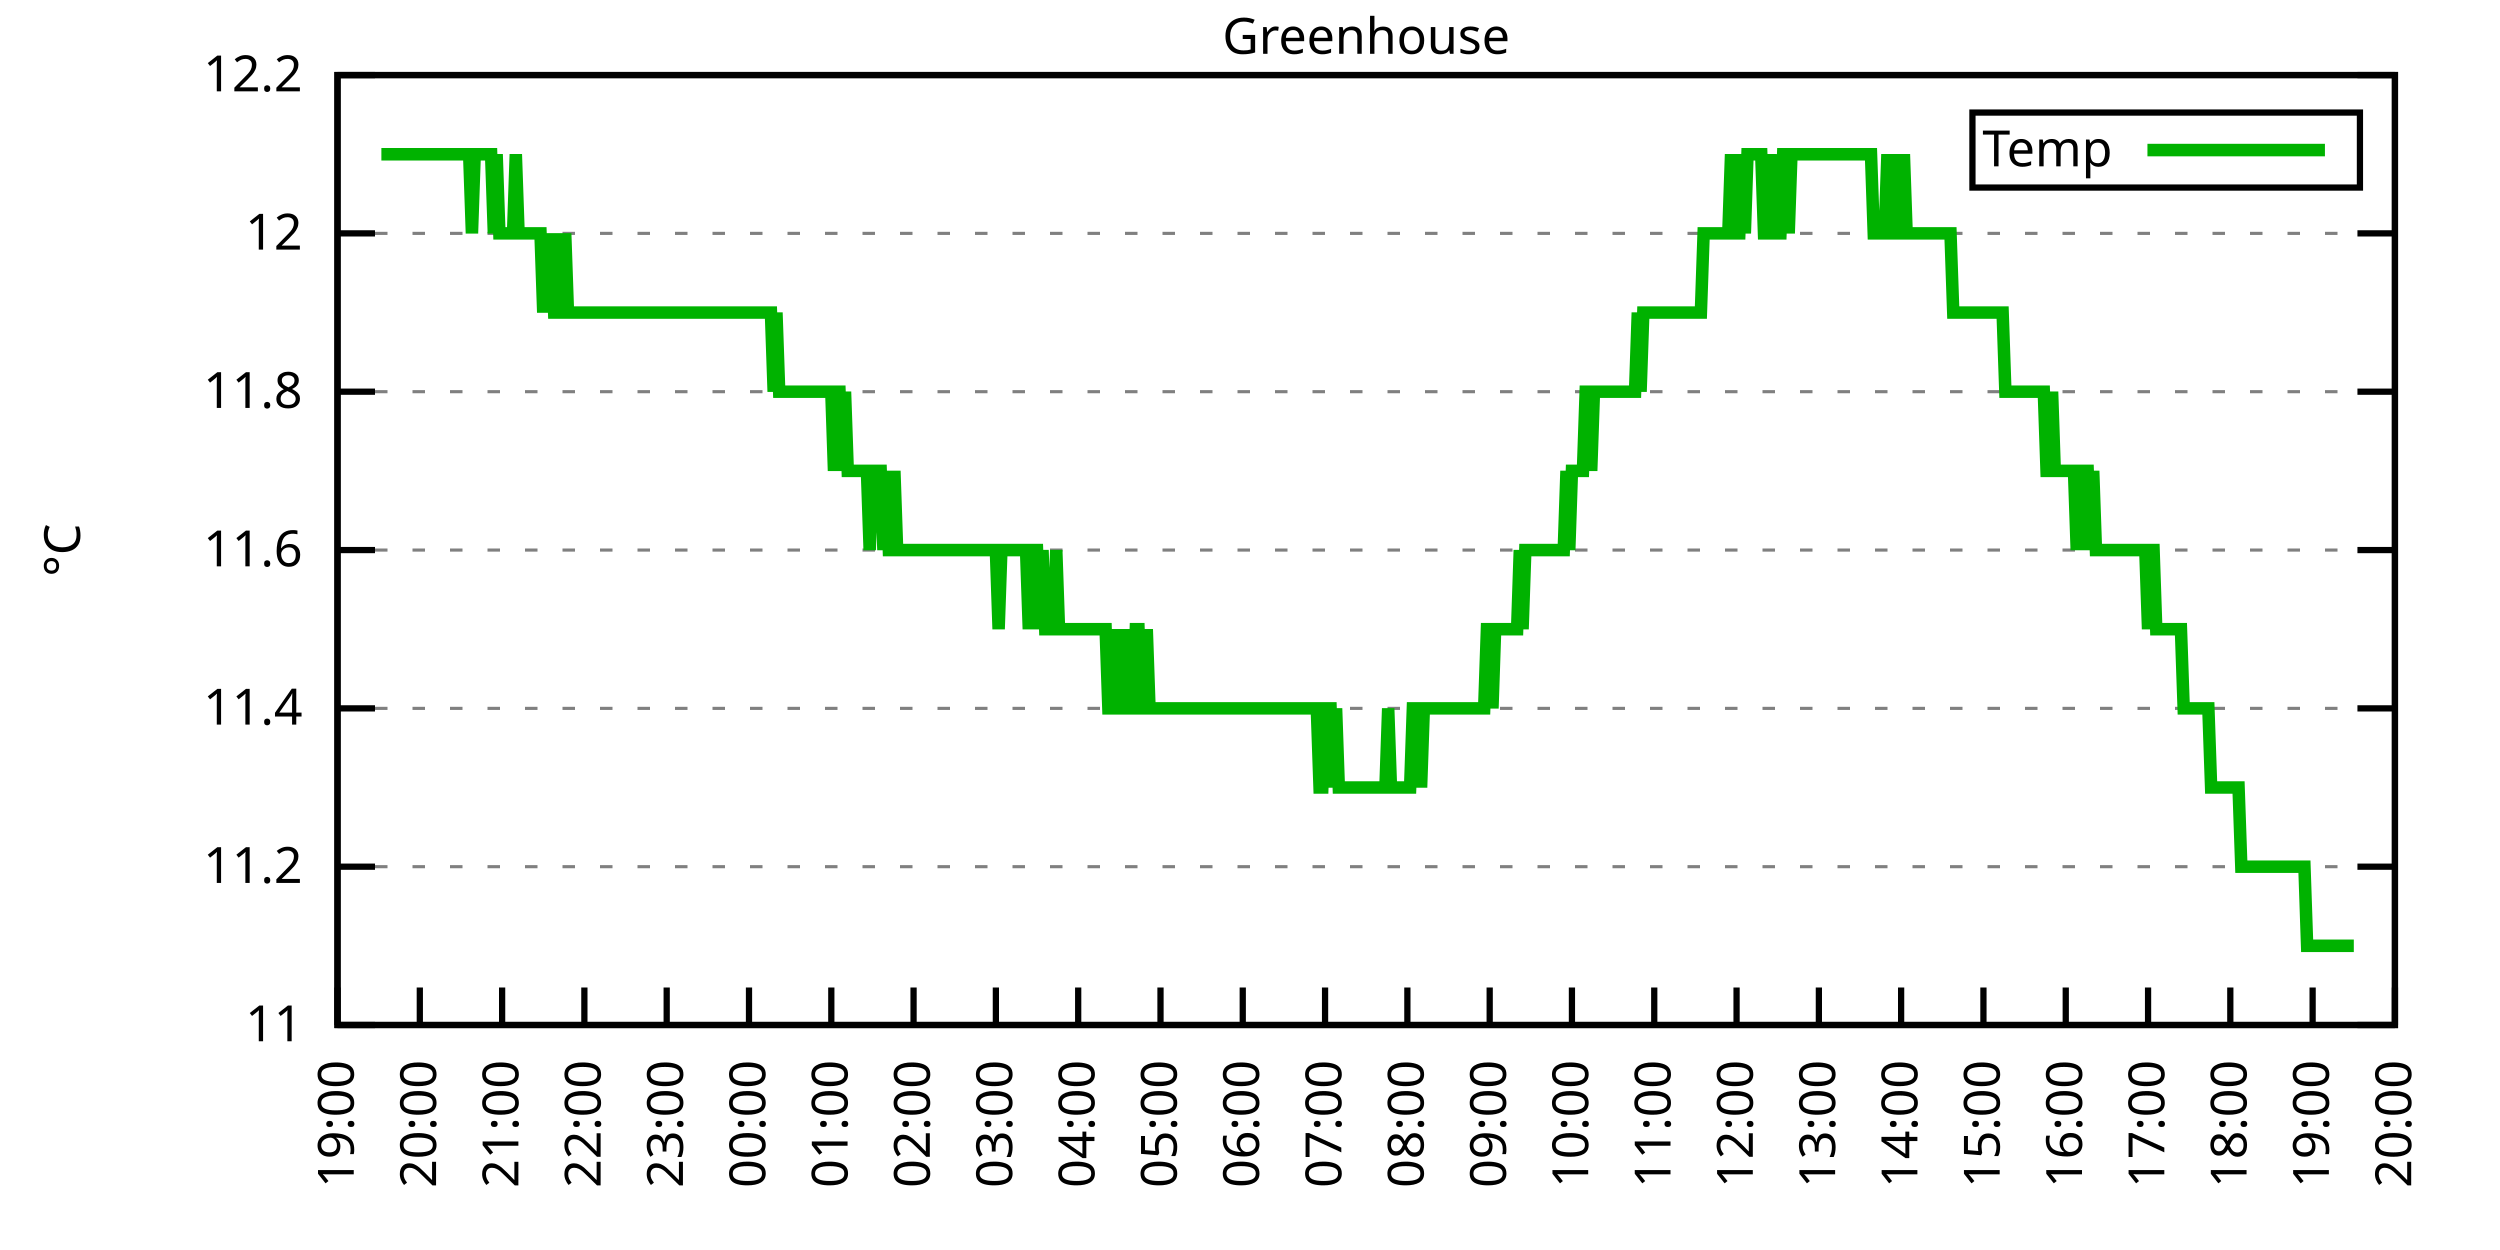
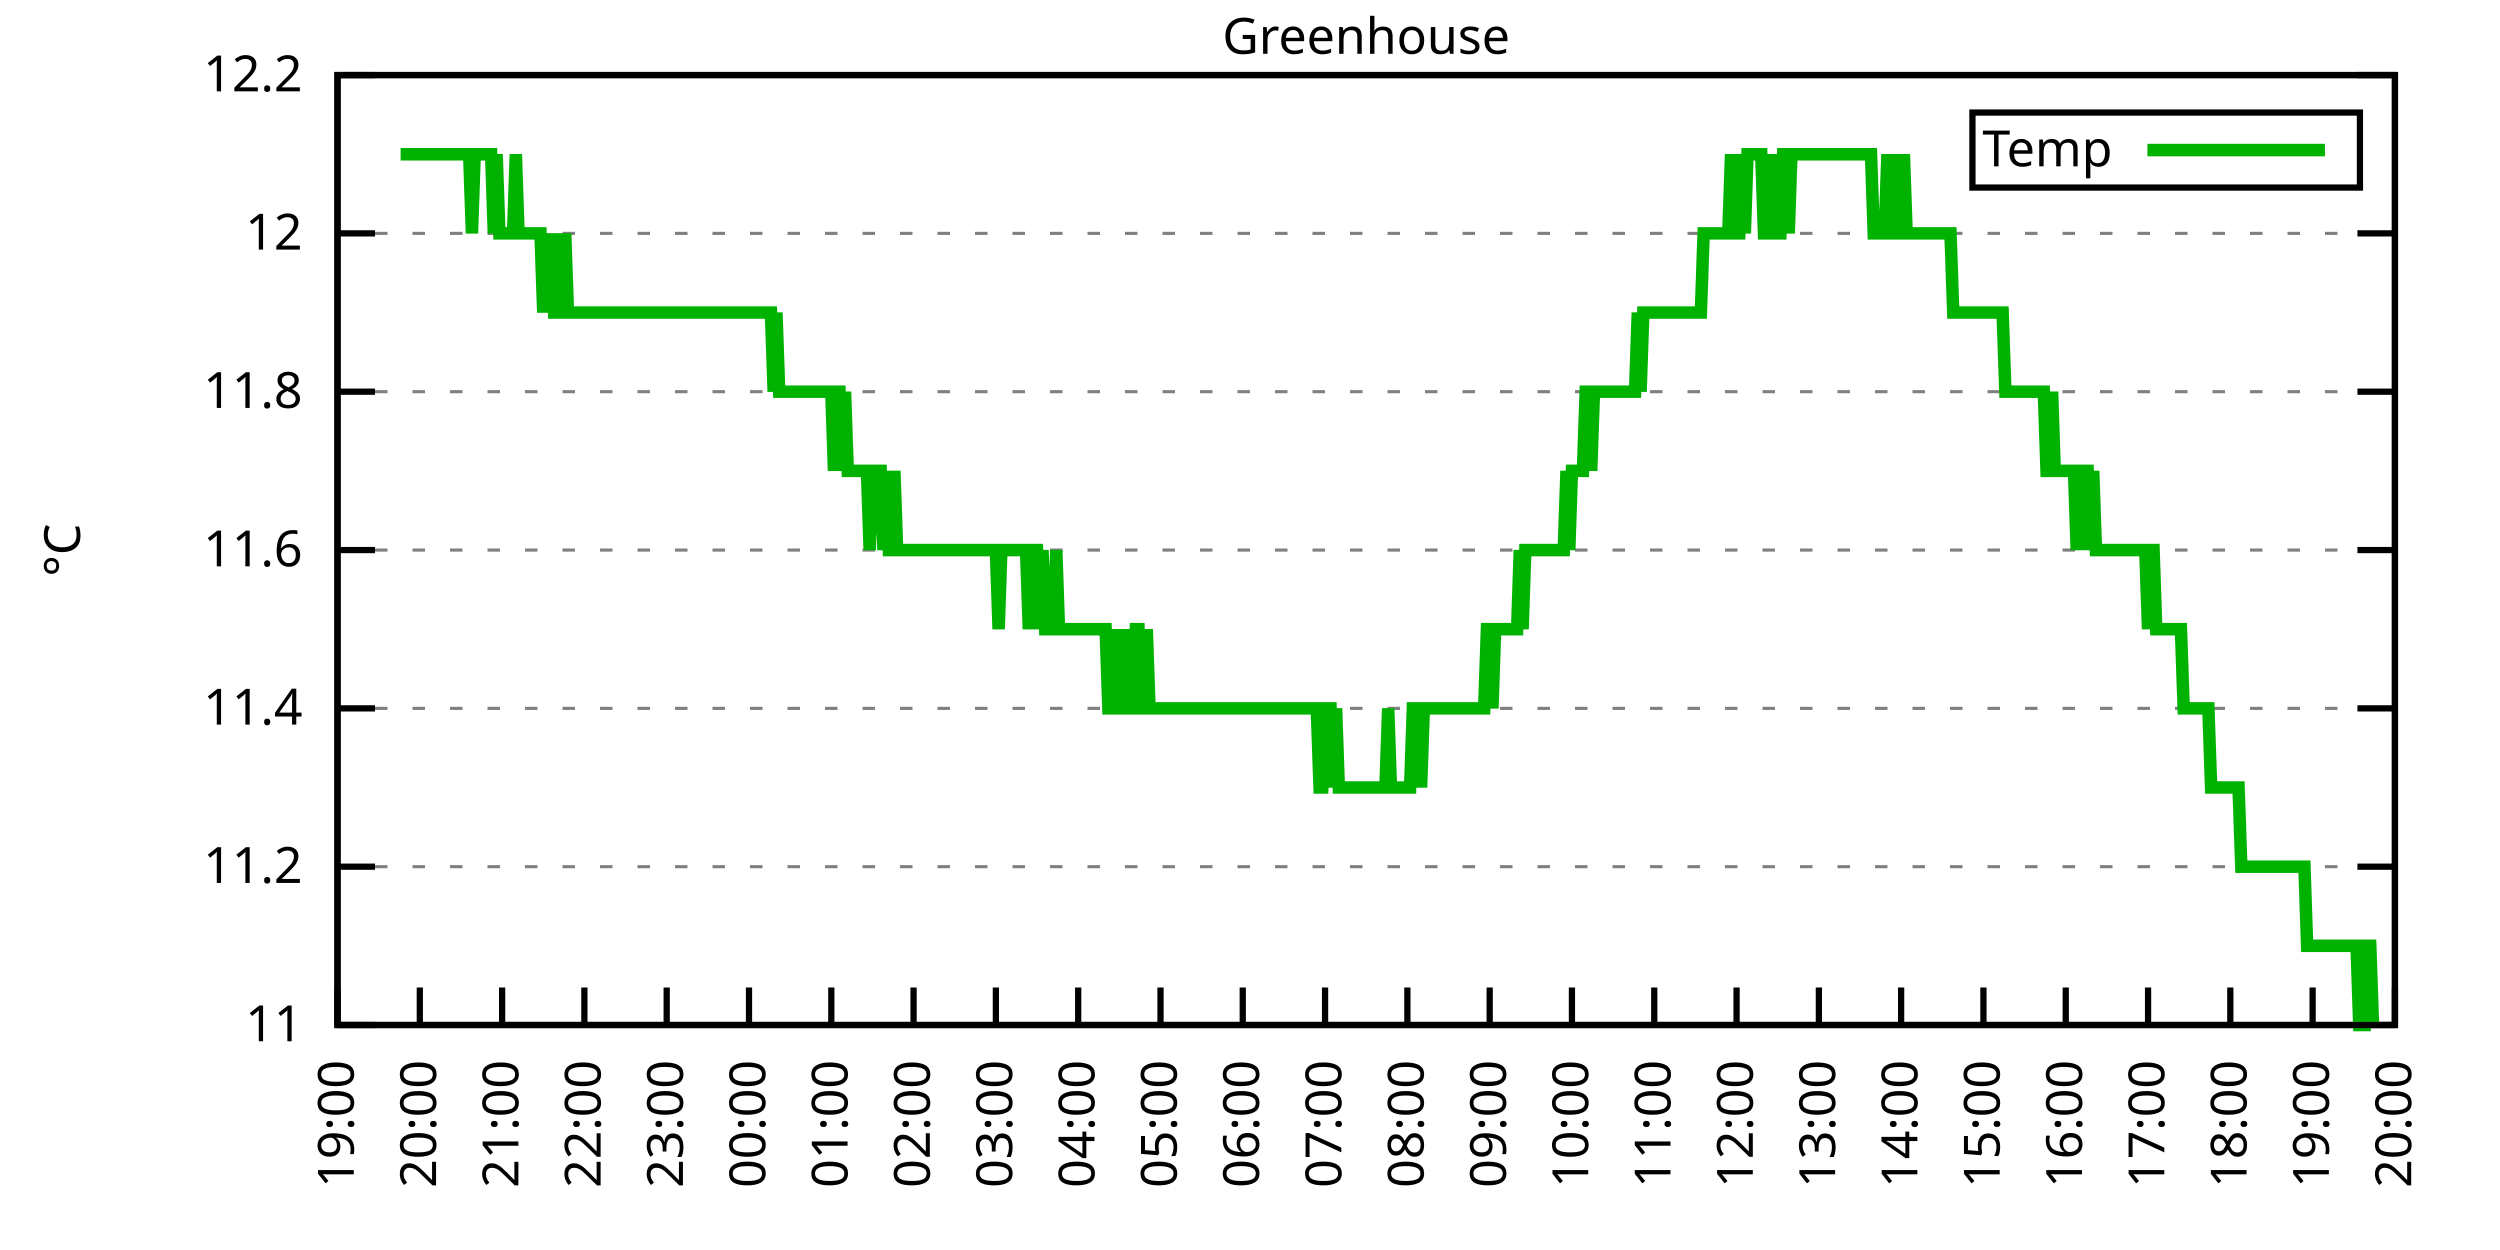
<svg xmlns="http://www.w3.org/2000/svg" xmlns:xlink="http://www.w3.org/1999/xlink" width="400" height="200" viewBox="0 0 400 200">
  <g id="gnuplot_canvas">
    <rect x="0" y="0" width="400" height="200" fill="none" />
    <defs>
      <circle id="gpDot" r="0.5" stroke-width="0.5" stroke="currentColor" />
      <path id="gpPt0" stroke-width="0.333" stroke="currentColor" d="M-1,0 h2 M0,-1 v2" />
      <path id="gpPt1" stroke-width="0.333" stroke="currentColor" d="M-1,-1 L1,1 M1,-1 L-1,1" />
      <path id="gpPt2" stroke-width="0.333" stroke="currentColor" d="M-1,0 L1,0 M0,-1 L0,1 M-1,-1 L1,1 M-1,1 L1,-1" />
      <rect id="gpPt3" stroke-width="0.333" stroke="currentColor" x="-1" y="-1" width="2" height="2" />
      <rect id="gpPt4" stroke-width="0.333" stroke="currentColor" fill="currentColor" x="-1" y="-1" width="2" height="2" />
      <circle id="gpPt5" stroke-width="0.333" stroke="currentColor" cx="0" cy="0" r="1" />
      <use xlink:href="#gpPt5" id="gpPt6" fill="currentColor" stroke="none" />
      <path id="gpPt7" stroke-width="0.333" stroke="currentColor" d="M0,-1.33 L-1.33,0.67 L1.33,0.67 z" />
      <use xlink:href="#gpPt7" id="gpPt8" fill="currentColor" stroke="none" />
      <use xlink:href="#gpPt7" id="gpPt9" stroke="currentColor" transform="rotate(180)" />
      <use xlink:href="#gpPt9" id="gpPt10" fill="currentColor" stroke="none" />
      <use xlink:href="#gpPt3" id="gpPt11" stroke="currentColor" transform="rotate(45)" />
      <use xlink:href="#gpPt11" id="gpPt12" fill="currentColor" stroke="none" />
      <path id="gpPt13" stroke-width="0.333" stroke="currentColor" d="M0,1.330 L1.265,0.411 L0.782,-1.067 L-0.782,-1.076 L-1.265,0.411 z" />
      <use xlink:href="#gpPt13" id="gpPt14" fill="currentColor" stroke="none" />
      <filter id="textbox" filterUnits="objectBoundingBox" x="0" y="0" height="1" width="1">
        <feFlood flood-color="white" flood-opacity="1" result="bgnd" />
        <feComposite in="SourceGraphic" in2="bgnd" operator="atop" />
      </filter>
      <filter id="greybox" filterUnits="objectBoundingBox" x="0" y="0" height="1" width="1">
        <feFlood flood-color="lightgrey" flood-opacity="1" result="grey" />
        <feComposite in="SourceGraphic" in2="grey" operator="atop" />
      </filter>
    </defs>
    <g fill="none" color="white" stroke="currentColor" stroke-width="1.00" stroke-linecap="butt" stroke-linejoin="miter">
</g>
    <g fill="none" color="black" stroke="currentColor" stroke-width="1.00" stroke-linecap="butt" stroke-linejoin="miter">
      <g stroke="none" shape-rendering="crispEdges">
        <polygon fill="rgb(255, 255, 255)" points="54.00,164.00 383.18,164.00 383.18,12.02 54.00,12.02 " />
      </g>
    </g>
    <g fill="none" color="black" stroke="currentColor" stroke-width="1.00" stroke-linecap="butt" stroke-linejoin="miter">
</g>
    <g fill="none" color="black" stroke="black" stroke-width="0.50" stroke-linecap="butt" stroke-linejoin="miter">
</g>
    <g fill="none" color="gray" stroke="currentColor" stroke-width="0.50" stroke-linecap="butt" stroke-linejoin="miter">
      <path stroke="gray" stroke-dasharray="2,4" class="gridline" d="M54.00,164.00 L383.19,164.00  " />
    </g>
    <g fill="none" color="gray" stroke="gray" stroke-width="1.00" stroke-linecap="butt" stroke-linejoin="miter">
</g>
    <g fill="none" color="black" stroke="currentColor" stroke-width="1.00" stroke-linecap="butt" stroke-linejoin="miter">
      <path stroke="black" d="M54.00,164.00 L60.00,164.00 M383.19,164.00 L377.19,164.00  " />
      <g transform="translate(48.40,166.60)" stroke="none" fill="black" font-family="Sans" font-size="8.00" text-anchor="end">
        <text>
          <tspan font-family="Sans"> 11</tspan>
        </text>
      </g>
    </g>
    <g fill="none" color="black" stroke="currentColor" stroke-width="1.00" stroke-linecap="butt" stroke-linejoin="miter">
</g>
    <g fill="none" color="black" stroke="black" stroke-width="0.50" stroke-linecap="butt" stroke-linejoin="miter">
</g>
    <g fill="none" color="gray" stroke="currentColor" stroke-width="0.50" stroke-linecap="butt" stroke-linejoin="miter">
      <path stroke="gray" stroke-dasharray="2,4" class="gridline" d="M54.00,138.67 L383.19,138.67  " />
    </g>
    <g fill="none" color="gray" stroke="gray" stroke-width="1.00" stroke-linecap="butt" stroke-linejoin="miter">
</g>
    <g fill="none" color="black" stroke="currentColor" stroke-width="1.00" stroke-linecap="butt" stroke-linejoin="miter">
      <path stroke="black" d="M54.00,138.67 L60.00,138.67 M383.19,138.67 L377.19,138.67  " />
      <g transform="translate(48.40,141.27)" stroke="none" fill="black" font-family="Sans" font-size="8.00" text-anchor="end">
        <text>
          <tspan font-family="Sans"> 11.2</tspan>
        </text>
      </g>
    </g>
    <g fill="none" color="black" stroke="currentColor" stroke-width="1.00" stroke-linecap="butt" stroke-linejoin="miter">
</g>
    <g fill="none" color="black" stroke="black" stroke-width="0.50" stroke-linecap="butt" stroke-linejoin="miter">
</g>
    <g fill="none" color="gray" stroke="currentColor" stroke-width="0.50" stroke-linecap="butt" stroke-linejoin="miter">
      <path stroke="gray" stroke-dasharray="2,4" class="gridline" d="M54.00,113.34 L383.19,113.34  " />
    </g>
    <g fill="none" color="gray" stroke="gray" stroke-width="1.00" stroke-linecap="butt" stroke-linejoin="miter">
</g>
    <g fill="none" color="black" stroke="currentColor" stroke-width="1.00" stroke-linecap="butt" stroke-linejoin="miter">
      <path stroke="black" d="M54.00,113.34 L60.00,113.34 M383.19,113.34 L377.19,113.34  " />
      <g transform="translate(48.40,115.94)" stroke="none" fill="black" font-family="Sans" font-size="8.00" text-anchor="end">
        <text>
          <tspan font-family="Sans"> 11.4</tspan>
        </text>
      </g>
    </g>
    <g fill="none" color="black" stroke="currentColor" stroke-width="1.00" stroke-linecap="butt" stroke-linejoin="miter">
</g>
    <g fill="none" color="black" stroke="black" stroke-width="0.50" stroke-linecap="butt" stroke-linejoin="miter">
</g>
    <g fill="none" color="gray" stroke="currentColor" stroke-width="0.50" stroke-linecap="butt" stroke-linejoin="miter">
      <path stroke="gray" stroke-dasharray="2,4" class="gridline" d="M54.00,88.01 L383.19,88.01  " />
    </g>
    <g fill="none" color="gray" stroke="gray" stroke-width="1.00" stroke-linecap="butt" stroke-linejoin="miter">
</g>
    <g fill="none" color="black" stroke="currentColor" stroke-width="1.00" stroke-linecap="butt" stroke-linejoin="miter">
      <path stroke="black" d="M54.00,88.01 L60.00,88.01 M383.19,88.01 L377.19,88.01  " />
      <g transform="translate(48.40,90.61)" stroke="none" fill="black" font-family="Sans" font-size="8.00" text-anchor="end">
        <text>
          <tspan font-family="Sans"> 11.6</tspan>
        </text>
      </g>
    </g>
    <g fill="none" color="black" stroke="currentColor" stroke-width="1.00" stroke-linecap="butt" stroke-linejoin="miter">
</g>
    <g fill="none" color="black" stroke="black" stroke-width="0.50" stroke-linecap="butt" stroke-linejoin="miter">
</g>
    <g fill="none" color="gray" stroke="currentColor" stroke-width="0.50" stroke-linecap="butt" stroke-linejoin="miter">
      <path stroke="gray" stroke-dasharray="2,4" class="gridline" d="M54.00,62.67 L383.19,62.67  " />
    </g>
    <g fill="none" color="gray" stroke="gray" stroke-width="1.00" stroke-linecap="butt" stroke-linejoin="miter">
</g>
    <g fill="none" color="black" stroke="currentColor" stroke-width="1.00" stroke-linecap="butt" stroke-linejoin="miter">
      <path stroke="black" d="M54.00,62.67 L60.00,62.67 M383.19,62.67 L377.19,62.67  " />
      <g transform="translate(48.40,65.27)" stroke="none" fill="black" font-family="Sans" font-size="8.00" text-anchor="end">
        <text>
          <tspan font-family="Sans"> 11.8</tspan>
        </text>
      </g>
    </g>
    <g fill="none" color="black" stroke="currentColor" stroke-width="1.00" stroke-linecap="butt" stroke-linejoin="miter">
</g>
    <g fill="none" color="black" stroke="black" stroke-width="0.50" stroke-linecap="butt" stroke-linejoin="miter">
</g>
    <g fill="none" color="gray" stroke="currentColor" stroke-width="0.50" stroke-linecap="butt" stroke-linejoin="miter">
      <path stroke="gray" stroke-dasharray="2,4" class="gridline" d="M54.00,37.34 L383.19,37.34  " />
    </g>
    <g fill="none" color="gray" stroke="gray" stroke-width="1.00" stroke-linecap="butt" stroke-linejoin="miter">
</g>
    <g fill="none" color="black" stroke="currentColor" stroke-width="1.00" stroke-linecap="butt" stroke-linejoin="miter">
      <path stroke="black" d="M54.00,37.34 L60.00,37.34 M383.19,37.34 L377.19,37.34  " />
      <g transform="translate(48.40,39.94)" stroke="none" fill="black" font-family="Sans" font-size="8.00" text-anchor="end">
        <text>
          <tspan font-family="Sans"> 12</tspan>
        </text>
      </g>
    </g>
    <g fill="none" color="black" stroke="currentColor" stroke-width="1.00" stroke-linecap="butt" stroke-linejoin="miter">
</g>
    <g fill="none" color="black" stroke="black" stroke-width="0.50" stroke-linecap="butt" stroke-linejoin="miter">
</g>
    <g fill="none" color="gray" stroke="currentColor" stroke-width="0.50" stroke-linecap="butt" stroke-linejoin="miter">
      <path stroke="gray" stroke-dasharray="2,4" class="gridline" d="M54.00,12.01 L383.19,12.01  " />
    </g>
    <g fill="none" color="gray" stroke="gray" stroke-width="1.00" stroke-linecap="butt" stroke-linejoin="miter">
</g>
    <g fill="none" color="black" stroke="currentColor" stroke-width="1.00" stroke-linecap="butt" stroke-linejoin="miter">
      <path stroke="black" d="M54.00,12.01 L60.00,12.01 M383.19,12.01 L377.19,12.01  " />
      <g transform="translate(48.40,14.61)" stroke="none" fill="black" font-family="Sans" font-size="8.00" text-anchor="end">
        <text>
          <tspan font-family="Sans"> 12.2</tspan>
        </text>
      </g>
    </g>
    <g fill="none" color="black" stroke="currentColor" stroke-width="1.00" stroke-linecap="butt" stroke-linejoin="miter">
      <path stroke="black" d="M54.00,164.00 L54.00,158.00  " />
      <g transform="translate(56.60,169.60) rotate(270.00)" stroke="none" fill="black" font-family="Sans" font-size="8.00" text-anchor="end">
        <text>
          <tspan font-family="Sans">19:00</tspan>
        </text>
      </g>
    </g>
    <g fill="none" color="black" stroke="currentColor" stroke-width="1.00" stroke-linecap="butt" stroke-linejoin="miter">
      <path stroke="black" d="M67.17,164.00 L67.17,158.00  " />
      <g transform="translate(69.77,169.60) rotate(270.00)" stroke="none" fill="black" font-family="Sans" font-size="8.00" text-anchor="end">
        <text>
          <tspan font-family="Sans">20:00</tspan>
        </text>
      </g>
    </g>
    <g fill="none" color="black" stroke="currentColor" stroke-width="1.00" stroke-linecap="butt" stroke-linejoin="miter">
      <path stroke="black" d="M80.34,164.00 L80.34,158.00  " />
      <g transform="translate(82.94,169.60) rotate(270.00)" stroke="none" fill="black" font-family="Sans" font-size="8.00" text-anchor="end">
        <text>
          <tspan font-family="Sans">21:00</tspan>
        </text>
      </g>
    </g>
    <g fill="none" color="black" stroke="currentColor" stroke-width="1.00" stroke-linecap="butt" stroke-linejoin="miter">
      <path stroke="black" d="M93.50,164.00 L93.50,158.00  " />
      <g transform="translate(96.10,169.60) rotate(270.00)" stroke="none" fill="black" font-family="Sans" font-size="8.00" text-anchor="end">
        <text>
          <tspan font-family="Sans">22:00</tspan>
        </text>
      </g>
    </g>
    <g fill="none" color="black" stroke="currentColor" stroke-width="1.00" stroke-linecap="butt" stroke-linejoin="miter">
      <path stroke="black" d="M106.67,164.00 L106.67,158.00  " />
      <g transform="translate(109.27,169.60) rotate(270.00)" stroke="none" fill="black" font-family="Sans" font-size="8.00" text-anchor="end">
        <text>
          <tspan font-family="Sans">23:00</tspan>
        </text>
      </g>
    </g>
    <g fill="none" color="black" stroke="currentColor" stroke-width="1.00" stroke-linecap="butt" stroke-linejoin="miter">
      <path stroke="black" d="M119.84,164.00 L119.84,158.00  " />
      <g transform="translate(122.44,169.60) rotate(270.00)" stroke="none" fill="black" font-family="Sans" font-size="8.00" text-anchor="end">
        <text>
          <tspan font-family="Sans">00:00</tspan>
        </text>
      </g>
    </g>
    <g fill="none" color="black" stroke="currentColor" stroke-width="1.00" stroke-linecap="butt" stroke-linejoin="miter">
      <path stroke="black" d="M133.01,164.00 L133.01,158.00  " />
      <g transform="translate(135.61,169.60) rotate(270.00)" stroke="none" fill="black" font-family="Sans" font-size="8.00" text-anchor="end">
        <text>
          <tspan font-family="Sans">01:00</tspan>
        </text>
      </g>
    </g>
    <g fill="none" color="black" stroke="currentColor" stroke-width="1.00" stroke-linecap="butt" stroke-linejoin="miter">
      <path stroke="black" d="M146.17,164.00 L146.17,158.00  " />
      <g transform="translate(148.77,169.60) rotate(270.00)" stroke="none" fill="black" font-family="Sans" font-size="8.00" text-anchor="end">
        <text>
          <tspan font-family="Sans">02:00</tspan>
        </text>
      </g>
    </g>
    <g fill="none" color="black" stroke="currentColor" stroke-width="1.00" stroke-linecap="butt" stroke-linejoin="miter">
      <path stroke="black" d="M159.34,164.00 L159.34,158.00  " />
      <g transform="translate(161.94,169.60) rotate(270.00)" stroke="none" fill="black" font-family="Sans" font-size="8.00" text-anchor="end">
        <text>
          <tspan font-family="Sans">03:00</tspan>
        </text>
      </g>
    </g>
    <g fill="none" color="black" stroke="currentColor" stroke-width="1.00" stroke-linecap="butt" stroke-linejoin="miter">
      <path stroke="black" d="M172.51,164.00 L172.51,158.00  " />
      <g transform="translate(175.11,169.60) rotate(270.00)" stroke="none" fill="black" font-family="Sans" font-size="8.00" text-anchor="end">
        <text>
          <tspan font-family="Sans">04:00</tspan>
        </text>
      </g>
    </g>
    <g fill="none" color="black" stroke="currentColor" stroke-width="1.00" stroke-linecap="butt" stroke-linejoin="miter">
      <path stroke="black" d="M185.68,164.00 L185.68,158.00  " />
      <g transform="translate(188.28,169.60) rotate(270.00)" stroke="none" fill="black" font-family="Sans" font-size="8.00" text-anchor="end">
        <text>
          <tspan font-family="Sans">05:00</tspan>
        </text>
      </g>
    </g>
    <g fill="none" color="black" stroke="currentColor" stroke-width="1.00" stroke-linecap="butt" stroke-linejoin="miter">
      <path stroke="black" d="M198.84,164.00 L198.84,158.00  " />
      <g transform="translate(201.44,169.60) rotate(270.00)" stroke="none" fill="black" font-family="Sans" font-size="8.00" text-anchor="end">
        <text>
          <tspan font-family="Sans">06:00</tspan>
        </text>
      </g>
    </g>
    <g fill="none" color="black" stroke="currentColor" stroke-width="1.00" stroke-linecap="butt" stroke-linejoin="miter">
      <path stroke="black" d="M212.01,164.00 L212.01,158.00  " />
      <g transform="translate(214.61,169.60) rotate(270.00)" stroke="none" fill="black" font-family="Sans" font-size="8.00" text-anchor="end">
        <text>
          <tspan font-family="Sans">07:00</tspan>
        </text>
      </g>
    </g>
    <g fill="none" color="black" stroke="currentColor" stroke-width="1.00" stroke-linecap="butt" stroke-linejoin="miter">
      <path stroke="black" d="M225.18,164.00 L225.18,158.00  " />
      <g transform="translate(227.78,169.60) rotate(270.00)" stroke="none" fill="black" font-family="Sans" font-size="8.00" text-anchor="end">
        <text>
          <tspan font-family="Sans">08:00</tspan>
        </text>
      </g>
    </g>
    <g fill="none" color="black" stroke="currentColor" stroke-width="1.00" stroke-linecap="butt" stroke-linejoin="miter">
      <path stroke="black" d="M238.35,164.00 L238.35,158.00  " />
      <g transform="translate(240.95,169.60) rotate(270.00)" stroke="none" fill="black" font-family="Sans" font-size="8.00" text-anchor="end">
        <text>
          <tspan font-family="Sans">09:00</tspan>
        </text>
      </g>
    </g>
    <g fill="none" color="black" stroke="currentColor" stroke-width="1.00" stroke-linecap="butt" stroke-linejoin="miter">
      <path stroke="black" d="M251.51,164.00 L251.51,158.00  " />
      <g transform="translate(254.11,169.60) rotate(270.00)" stroke="none" fill="black" font-family="Sans" font-size="8.00" text-anchor="end">
        <text>
          <tspan font-family="Sans">10:00</tspan>
        </text>
      </g>
    </g>
    <g fill="none" color="black" stroke="currentColor" stroke-width="1.00" stroke-linecap="butt" stroke-linejoin="miter">
      <path stroke="black" d="M264.68,164.00 L264.68,158.00  " />
      <g transform="translate(267.28,169.60) rotate(270.00)" stroke="none" fill="black" font-family="Sans" font-size="8.00" text-anchor="end">
        <text>
          <tspan font-family="Sans">11:00</tspan>
        </text>
      </g>
    </g>
    <g fill="none" color="black" stroke="currentColor" stroke-width="1.00" stroke-linecap="butt" stroke-linejoin="miter">
      <path stroke="black" d="M277.85,164.00 L277.85,158.00  " />
      <g transform="translate(280.45,169.60) rotate(270.00)" stroke="none" fill="black" font-family="Sans" font-size="8.00" text-anchor="end">
        <text>
          <tspan font-family="Sans">12:00</tspan>
        </text>
      </g>
    </g>
    <g fill="none" color="black" stroke="currentColor" stroke-width="1.00" stroke-linecap="butt" stroke-linejoin="miter">
      <path stroke="black" d="M291.02,164.00 L291.02,158.00  " />
      <g transform="translate(293.62,169.60) rotate(270.00)" stroke="none" fill="black" font-family="Sans" font-size="8.00" text-anchor="end">
        <text>
          <tspan font-family="Sans">13:00</tspan>
        </text>
      </g>
    </g>
    <g fill="none" color="black" stroke="currentColor" stroke-width="1.00" stroke-linecap="butt" stroke-linejoin="miter">
      <path stroke="black" d="M304.18,164.00 L304.18,158.00  " />
      <g transform="translate(306.78,169.60) rotate(270.00)" stroke="none" fill="black" font-family="Sans" font-size="8.00" text-anchor="end">
        <text>
          <tspan font-family="Sans">14:00</tspan>
        </text>
      </g>
    </g>
    <g fill="none" color="black" stroke="currentColor" stroke-width="1.00" stroke-linecap="butt" stroke-linejoin="miter">
      <path stroke="black" d="M317.35,164.00 L317.35,158.00  " />
      <g transform="translate(319.95,169.60) rotate(270.00)" stroke="none" fill="black" font-family="Sans" font-size="8.00" text-anchor="end">
        <text>
          <tspan font-family="Sans">15:00</tspan>
        </text>
      </g>
    </g>
    <g fill="none" color="black" stroke="currentColor" stroke-width="1.00" stroke-linecap="butt" stroke-linejoin="miter">
      <path stroke="black" d="M330.52,164.00 L330.52,158.00  " />
      <g transform="translate(333.12,169.60) rotate(270.00)" stroke="none" fill="black" font-family="Sans" font-size="8.00" text-anchor="end">
        <text>
          <tspan font-family="Sans">16:00</tspan>
        </text>
      </g>
    </g>
    <g fill="none" color="black" stroke="currentColor" stroke-width="1.00" stroke-linecap="butt" stroke-linejoin="miter">
      <path stroke="black" d="M343.69,164.00 L343.69,158.00  " />
      <g transform="translate(346.29,169.60) rotate(270.00)" stroke="none" fill="black" font-family="Sans" font-size="8.00" text-anchor="end">
        <text>
          <tspan font-family="Sans">17:00</tspan>
        </text>
      </g>
    </g>
    <g fill="none" color="black" stroke="currentColor" stroke-width="1.00" stroke-linecap="butt" stroke-linejoin="miter">
      <path stroke="black" d="M356.85,164.00 L356.85,158.00  " />
      <g transform="translate(359.45,169.60) rotate(270.00)" stroke="none" fill="black" font-family="Sans" font-size="8.00" text-anchor="end">
        <text>
          <tspan font-family="Sans">18:00</tspan>
        </text>
      </g>
    </g>
    <g fill="none" color="black" stroke="currentColor" stroke-width="1.00" stroke-linecap="butt" stroke-linejoin="miter">
      <path stroke="black" d="M370.02,164.00 L370.02,158.00  " />
      <g transform="translate(372.62,169.60) rotate(270.00)" stroke="none" fill="black" font-family="Sans" font-size="8.00" text-anchor="end">
        <text>
          <tspan font-family="Sans">19:00</tspan>
        </text>
      </g>
    </g>
    <g fill="none" color="black" stroke="currentColor" stroke-width="1.00" stroke-linecap="butt" stroke-linejoin="miter">
      <path stroke="black" d="M383.19,164.00 L383.19,158.00  " />
      <g transform="translate(385.79,169.60) rotate(270.00)" stroke="none" fill="black" font-family="Sans" font-size="8.00" text-anchor="end">
        <text>
          <tspan font-family="Sans">20:00</tspan>
        </text>
      </g>
    </g>
    <g fill="none" color="black" stroke="currentColor" stroke-width="1.00" stroke-linecap="butt" stroke-linejoin="miter">
</g>
    <g fill="none" color="black" stroke="currentColor" stroke-width="1.00" stroke-linecap="butt" stroke-linejoin="miter">
      <path stroke="black" d="M54.00,12.01 L54.00,164.00 L383.19,164.00 L383.19,12.01 L54.00,12.01 Z  " />
    </g>
    <g fill="none" color="black" stroke="currentColor" stroke-width="1.00" stroke-linecap="butt" stroke-linejoin="miter">
</g>
    <g fill="none" color="black" stroke="currentColor" stroke-width="1.00" stroke-linecap="butt" stroke-linejoin="miter">
      <path stroke="black" d="M315.59,30.01 L315.59,18.01 L377.59,18.01 L377.59,30.01 L315.59,30.01 Z  " />
    </g>
    <g id="Greenhouse_plot_1">
      <g fill="none" color="white" stroke="black" stroke-width="2.00" stroke-linecap="butt" stroke-linejoin="miter">
</g>
      <g fill="none" color="black" stroke="currentColor" stroke-width="2.00" stroke-linecap="butt" stroke-linejoin="miter">
        <g transform="translate(337.99,26.61)" stroke="none" fill="black" font-family="Sans" font-size="8.00" text-anchor="end">
          <text>
            <tspan font-family="Sans">Temp</tspan>
          </text>
        </g>
      </g>
      <g fill="none" color="black" stroke="currentColor" stroke-width="2.00" stroke-linecap="butt" stroke-linejoin="miter">
-         <path stroke="rgb(  0, 178,   0)" d="M343.59,24.01 L371.99,24.01 M61.02,24.68 L61.46,24.68 L61.90,24.68 L62.34,24.68 L62.78,24.68 L63.22,24.68   L63.66,24.68 L64.10,24.68 L64.53,24.68 L64.97,24.68 L65.41,24.68 L65.85,24.68 L66.29,24.68 L66.73,24.68   L67.17,24.68 L67.61,24.68 L68.05,24.68 L68.48,24.68 L68.92,24.68 L69.36,24.68 L69.80,24.68 L70.24,24.68   L70.68,24.68 L71.12,24.68 L71.56,24.68 L72.00,24.68 L72.43,24.68 L72.87,24.68 L73.31,24.68 L73.75,24.68   L74.19,24.68 L74.63,24.68 L75.07,24.68 L75.51,37.34 L75.95,24.68 L76.38,24.68 L76.82,24.68 L77.26,24.68   L77.70,24.68 L78.14,24.68 L78.58,24.68 L79.02,37.34 L79.46,24.68 L79.90,37.34 L80.34,37.34 L80.77,37.34   L81.21,37.34 L81.65,37.34 L82.09,37.34 L82.53,24.68 L82.97,37.34 L83.41,37.34 L83.85,37.34 L84.29,37.34   L84.72,37.34 L85.16,37.34 L85.60,37.34 L86.04,37.34 L86.48,37.34 L86.92,50.01 L87.36,37.34 L87.80,50.01   L88.24,37.34 L88.67,50.01 L89.11,50.01 L89.55,37.34 L89.99,50.01 L90.43,37.34 L90.87,50.01 L91.31,50.01   L91.75,50.01 L92.19,50.01 L92.62,50.01 L93.06,50.01 L93.50,50.01 L93.94,50.01 L94.38,50.01 L94.82,50.01   L95.26,50.01 L95.70,50.01 L96.14,50.01 L96.58,50.01 L97.01,50.01 L97.45,50.01 L97.89,50.01 L98.33,50.01   L98.77,50.01 L99.21,50.01 L99.65,50.01 L100.09,50.01 L100.53,50.01 L100.96,50.01 L101.40,50.01 L101.84,50.01   L102.28,50.01 L102.72,50.01 L103.16,50.01 L103.60,50.01 L104.04,50.01 L104.48,50.01 L104.91,50.01 L105.35,50.01   L105.79,50.01 L106.23,50.01 L106.67,50.01 L107.11,50.01 L107.55,50.01 L107.99,50.01 L108.43,50.01 L108.87,50.01   L109.30,50.01 L109.74,50.01 L110.18,50.01 L110.62,50.01 L111.06,50.01 L111.50,50.01 L111.94,50.01 L112.38,50.01   L112.82,50.01 L113.25,50.01 L113.69,50.01 L114.13,50.01 L114.57,50.01 L115.01,50.01 L115.45,50.01 L115.89,50.01   L116.33,50.01 L116.77,50.01 L117.20,50.01 L117.64,50.01 L118.08,50.01 L118.52,50.01 L118.96,50.01 L119.40,50.01   L119.84,50.01 L120.28,50.01 L120.72,50.01 L121.15,50.01 L121.59,50.01 L122.03,50.01 L122.47,50.01 L122.91,50.01   L123.35,50.01 L123.79,62.67 L124.23,50.01 L124.67,62.67 L125.11,62.67 L125.54,62.67 L125.98,62.67 L126.42,62.67   L126.86,62.67 L127.30,62.67 L127.74,62.67 L128.18,62.67 L128.62,62.67 L129.06,62.67 L129.49,62.67 L129.93,62.67   L130.37,62.67 L130.81,62.67 L131.25,62.67 L131.69,62.67 L132.13,62.67 L132.57,62.67 L133.01,62.67 L133.44,75.34   L133.88,62.67 L134.32,62.67 L134.76,75.34 L135.20,62.67 L135.64,75.34 L136.08,75.34 L136.52,75.34 L136.96,75.34   L137.39,75.34 L137.83,75.34 L138.27,75.34 L138.71,75.34 L139.15,88.01 L139.59,75.34 L140.03,75.34 L140.47,75.34   L140.91,75.34 L141.35,88.01 L141.78,75.34 L142.22,88.01 L142.66,88.01 L143.10,75.34 L143.54,88.01 L143.98,88.01   L144.42,88.01 L144.86,88.01 L145.30,88.01 L145.73,88.01 L146.17,88.01 L146.61,88.01 L147.05,88.01 L147.49,88.01   L147.93,88.01 L148.37,88.01 L148.81,88.01 L149.25,88.01 L149.68,88.01 L150.12,88.01 L150.56,88.01 L151.00,88.01   L151.44,88.01 L151.88,88.01 L152.32,88.01 L152.76,88.01 L153.20,88.01 L153.63,88.01 L154.07,88.01 L154.51,88.01   L154.95,88.01 L155.39,88.01 L155.83,88.01 L156.27,88.01 L156.71,88.01 L157.15,88.01 L157.59,88.01 L158.02,88.01   L158.46,88.01 L158.90,88.01 L159.34,88.01 L159.78,100.67 L160.22,88.01 L160.66,88.01 L161.10,88.01 L161.54,88.01   L161.97,88.01 L162.41,88.01 L162.85,88.01 L163.29,88.01 L163.73,88.01 L164.17,88.01 L164.61,100.67 L165.05,88.01   L165.49,88.01 L165.92,88.01 L166.36,100.67 L166.80,88.01 L167.24,100.67 L167.68,100.67 L168.12,100.67 L168.56,100.67   L169.00,88.01 L169.44,100.67 L169.87,100.67 L170.31,100.67 L170.75,100.67 L171.19,100.67 L171.63,100.67 L172.07,100.67   L172.51,100.67 L172.95,100.67 L173.39,100.67 L173.83,100.67 L174.26,100.67 L174.70,100.67 L175.14,100.67 L175.58,100.67   L176.02,100.67 L176.46,100.67 L176.90,100.67 L177.34,113.34 L177.78,113.34 L178.21,100.67 L178.65,113.34 L179.09,100.67   L179.53,113.34 L179.97,113.34 L180.41,100.67 L180.85,113.34 L181.29,113.34 L181.73,100.67 L182.16,100.67 L182.60,113.34   L183.04,113.34 L183.48,100.67 L183.92,113.34 L184.36,113.34 L184.80,113.34 L185.24,113.34 L185.68,113.34 L186.11,113.34   L186.55,113.34 L186.99,113.34 L187.43,113.34 L187.87,113.34 L188.31,113.34 L188.75,113.34 L189.19,113.34 L189.63,113.34   L190.07,113.34 L190.50,113.34 L190.94,113.34 L191.38,113.34 L191.82,113.34 L192.26,113.34 L192.70,113.34 L193.14,113.34   L193.58,113.34 L194.02,113.34 L194.45,113.34 L194.89,113.34 L195.33,113.34 L195.77,113.34 L196.21,113.34 L196.65,113.34   L197.09,113.34 L197.53,113.34 L197.97,113.34 L198.40,113.34 L198.84,113.34 L199.28,113.34 L199.72,113.34 L200.16,113.34   L200.60,113.34 L201.04,113.34 L201.48,113.34 L201.92,113.34 L202.35,113.34 L202.79,113.34 L203.23,113.34 L203.67,113.34   L204.11,113.34 L204.55,113.34 L204.99,113.34 L205.43,113.34 L205.87,113.34 L206.31,113.34 L206.74,113.34 L207.18,113.34   L207.62,113.34 L208.06,113.34 L208.50,113.34 L208.94,113.34 L209.38,113.34 L209.82,113.34 L210.26,113.34 L210.69,113.34   L211.13,126.00 L211.57,126.00 L212.01,113.34 L212.45,113.34 L212.89,113.34 L213.33,126.00 L213.77,113.34 L214.21,126.00   L214.64,126.00 L215.08,126.00 L215.52,126.00 L215.96,126.00 L216.40,126.00 L216.84,126.00 L217.28,126.00 L217.72,126.00   L218.16,126.00 L218.60,126.00 L219.03,126.00 L219.47,126.00 L219.91,126.00 L220.35,126.00 L220.79,126.00 L221.23,126.00   L221.67,126.00 L222.11,113.34 L222.55,126.00 L222.98,126.00 L223.42,126.00 L223.86,126.00 L224.30,126.00 L224.74,126.00   L225.18,126.00 L225.62,126.00 L226.06,113.34 L226.50,113.34 L226.93,113.34 L227.37,126.00 L227.81,113.34 L228.25,113.34   L228.69,113.34 L229.13,113.34 L229.57,113.34 L230.01,113.34 L230.45,113.34 L230.88,113.34 L231.32,113.34 L231.76,113.34   L232.20,113.34 L232.64,113.34 L233.08,113.34 L233.52,113.34 L233.96,113.34 L234.40,113.34 L234.84,113.34 L235.27,113.34   L235.71,113.34 L236.15,113.34 L236.59,113.34 L237.03,113.34 L237.47,113.34 L237.91,100.67 L238.35,100.67 L238.79,113.34   L239.22,100.67 L239.66,100.67 L240.10,100.67 L240.54,100.67 L240.98,100.67 L241.42,100.67 L241.86,100.67 L242.30,100.67   L242.74,100.67 L243.17,88.01 L243.61,100.67 L244.05,88.01 L244.49,88.01 L244.93,88.01 L245.37,88.01 L245.81,88.01   L246.25,88.01 L246.69,88.01 L247.12,88.01 L247.56,88.01 L248.00,88.01 L248.44,88.01 L248.88,88.01 L249.32,88.01   L249.76,88.01 L250.20,88.01 L250.64,75.34 L251.08,88.01 L251.51,75.34 L251.95,75.34 L252.39,75.34 L252.83,75.34   L253.27,75.34 L253.71,62.67 L254.15,62.67 L254.59,75.34 L255.03,62.67 L255.46,62.67 L255.90,62.67 L256.34,62.67   L256.78,62.67 L257.22,62.67 L257.66,62.67 L258.10,62.67 L258.54,62.67 L258.98,62.67 L259.41,62.67 L259.85,62.67   L260.29,62.67 L260.73,62.67 L261.17,62.67 L261.61,62.67 L262.05,50.01 L262.49,62.67 L262.93,50.01 L263.36,50.01   L263.80,50.01 L264.24,50.01 L264.68,50.01 L265.12,50.01 L265.56,50.01 L266.00,50.01 L266.44,50.01 L266.88,50.01   L267.32,50.01 L267.75,50.01 L268.19,50.01 L268.63,50.01 L269.07,50.01 L269.51,50.01 L269.95,50.01 L270.39,50.01   L270.83,50.01 L271.27,50.01 L271.70,50.01 L272.14,50.01 L272.58,37.34 L273.02,37.34 L273.46,37.34 L273.90,37.34   L274.34,37.34 L274.78,37.34 L275.22,37.34 L275.65,37.34 L276.09,37.34 L276.53,37.34 L276.97,24.68 L277.41,37.34   L277.85,37.34 L278.29,37.34 L278.73,24.68 L279.17,37.34 L279.60,24.68 L280.04,24.68 L280.48,24.68 L280.92,24.68   L281.36,24.68 L281.80,24.68 L282.24,37.34 L282.68,37.34 L283.12,24.68 L283.56,37.34 L283.99,24.68 L284.43,37.34   L284.87,37.34 L285.31,24.68 L285.75,24.68 L286.19,37.34 L286.63,24.68 L287.07,24.68 L287.51,24.68 L287.94,24.68   L288.38,24.68 L288.82,24.68 L289.26,24.68 L289.70,24.68 L290.14,24.68 L290.58,24.68 L291.02,24.68 L291.46,24.68   L291.89,24.68 L292.33,24.68 L292.77,24.68 L293.21,24.68 L293.65,24.68 L294.09,24.68 L294.53,24.68 L294.97,24.68   L295.41,24.68 L295.84,24.68 L296.28,24.68 L296.72,24.68 L297.16,24.68 L297.60,24.68 L298.04,24.68 L298.48,24.68   L298.92,24.68 L299.36,24.68 L299.80,37.34 L300.23,37.34 L300.67,37.34 L301.11,37.34 L301.55,37.34 L301.99,24.68   L302.43,37.34 L302.87,24.68 L303.31,37.34 L303.75,37.34 L304.18,37.34 L304.62,24.68 L305.06,37.34 L305.50,37.34   L305.94,37.34 L306.38,37.34 L306.82,37.34 L307.26,37.34 L307.70,37.34 L308.13,37.34 L308.57,37.34 L309.01,37.34   L309.45,37.34 L309.89,37.34 L310.33,37.34 L310.77,37.34 L311.21,37.34 L311.65,37.34 L312.08,37.34 L312.52,50.01   L312.96,50.01 L313.40,50.01 L313.84,50.01 L314.28,50.01 L314.72,50.01 L315.16,50.01 L315.60,50.01 L316.04,50.01   L316.47,50.01 L316.91,50.01 L317.35,50.01 L317.79,50.01 L318.23,50.01 L318.67,50.01 L319.11,50.01 L319.55,50.01   L319.99,50.01 L320.42,50.01 L320.86,62.67 L321.30,62.67 L321.74,62.67 L322.18,62.67 L322.62,62.67 L323.06,62.67   L323.50,62.67 L323.94,62.67 L324.37,62.67 L324.81,62.67 L325.25,62.67 L325.69,62.67 L326.13,62.67 L326.57,62.67   L327.01,62.67 L327.45,75.34 L327.89,75.34 L328.33,62.67 L328.76,75.34 L329.20,75.34 L329.64,75.34 L330.08,75.34   L330.52,75.34 L330.96,75.34 L331.40,75.34 L331.84,75.34 L332.28,88.01 L332.71,75.34 L333.15,88.01 L333.59,75.34   L334.03,75.34 L334.47,88.01 L334.91,75.34 L335.35,88.01 L335.79,88.01 L336.23,88.01 L336.66,88.01 L337.10,88.01   L337.54,88.01 L337.98,88.01 L338.42,88.01 L338.86,88.01 L339.30,88.01 L339.74,88.01 L340.18,88.01 L340.61,88.01   L341.05,88.01 L341.49,88.01 L341.93,88.01 L342.37,88.01 L342.81,88.01 L343.25,88.01 L343.69,100.67 L344.13,88.01   L344.57,88.01 L345.00,100.67 L345.44,100.67 L345.88,100.67 L346.32,100.67 L346.76,100.67 L347.20,100.67 L347.64,100.67   L348.08,100.67 L348.52,100.67 L348.95,100.67 L349.39,113.34 L349.83,113.34 L350.27,113.34 L350.71,113.34 L351.15,113.34   L351.59,113.34 L352.03,113.34 L352.47,113.34 L352.90,113.34 L353.34,113.34 L353.78,126.00 L354.22,126.00 L354.66,126.00   L355.10,126.00 L355.54,126.00 L355.98,126.00 L356.42,126.00 L356.85,126.00 L357.29,126.00 L357.73,126.00 L358.17,126.00   L358.61,138.67 L359.05,138.67 L359.49,138.67 L359.93,138.67 L360.37,138.67 L360.81,138.67 L361.24,138.67 L361.68,138.67   L362.12,138.67 L362.56,138.67 L363.00,138.67 L363.44,138.67 L363.88,138.67 L364.32,138.67 L364.76,138.67 L365.19,138.67   L365.63,138.67 L366.07,138.67 L366.51,138.67 L366.95,138.67 L367.39,138.67 L367.83,138.67 L368.27,138.67 L368.71,138.67   L369.14,151.33 L369.58,151.33 L370.02,151.33 L370.46,151.33 L370.90,151.33 L371.34,151.33 L371.78,151.33 L372.22,151.33   L372.66,151.33 L373.09,151.33 L373.53,151.33 L373.97,151.33 L374.41,151.33 L374.85,151.33 L375.29,151.33 L375.73,151.33   L376.17,151.33 L376.61,151.33  " />
+         <path stroke="rgb(  0, 178,   0)" d="M343.59,24.01 L371.99,24.01 M64.10,24.68 L64.53,24.68 L64.97,24.68 L65.41,24.68 L65.85,24.68 L66.29,24.68   L66.73,24.68 L67.17,24.68 L67.61,24.68 L68.05,24.68 L68.48,24.68 L68.92,24.68 L69.36,24.68 L69.80,24.68   L70.24,24.68 L70.68,24.68 L71.12,24.68 L71.56,24.68 L72.00,24.68 L72.43,24.68 L72.87,24.68 L73.31,24.68   L73.75,24.68 L74.19,24.68 L74.63,24.68 L75.07,24.68 L75.51,37.34 L75.95,24.68 L76.38,24.68 L76.82,24.68   L77.26,24.68 L77.70,24.68 L78.14,24.68 L78.58,24.68 L79.02,37.34 L79.46,24.68 L79.90,37.34 L80.34,37.34   L80.77,37.34 L81.21,37.34 L81.65,37.34 L82.09,37.34 L82.53,24.68 L82.97,37.34 L83.41,37.34 L83.85,37.34   L84.29,37.34 L84.72,37.34 L85.16,37.34 L85.60,37.34 L86.04,37.34 L86.48,37.34 L86.92,50.01 L87.36,37.34   L87.80,50.01 L88.24,37.34 L88.67,50.01 L89.11,50.01 L89.55,37.34 L89.99,50.01 L90.43,37.34 L90.87,50.01   L91.31,50.01 L91.75,50.01 L92.19,50.01 L92.62,50.01 L93.06,50.01 L93.50,50.01 L93.94,50.01 L94.38,50.01   L94.82,50.01 L95.26,50.01 L95.70,50.01 L96.14,50.01 L96.58,50.01 L97.01,50.01 L97.45,50.01 L97.89,50.01   L98.33,50.01 L98.77,50.01 L99.21,50.01 L99.65,50.01 L100.09,50.01 L100.53,50.01 L100.96,50.01 L101.40,50.01   L101.84,50.01 L102.28,50.01 L102.72,50.01 L103.16,50.01 L103.60,50.01 L104.04,50.01 L104.48,50.01 L104.91,50.01   L105.35,50.01 L105.79,50.01 L106.23,50.01 L106.67,50.01 L107.11,50.01 L107.55,50.01 L107.99,50.01 L108.43,50.01   L108.87,50.01 L109.30,50.01 L109.74,50.01 L110.18,50.01 L110.62,50.01 L111.06,50.01 L111.50,50.01 L111.94,50.01   L112.38,50.01 L112.82,50.01 L113.25,50.01 L113.69,50.01 L114.13,50.01 L114.57,50.01 L115.01,50.01 L115.45,50.01   L115.89,50.01 L116.33,50.01 L116.77,50.01 L117.20,50.01 L117.64,50.01 L118.08,50.01 L118.52,50.01 L118.96,50.01   L119.40,50.01 L119.84,50.01 L120.28,50.01 L120.72,50.01 L121.15,50.01 L121.59,50.01 L122.03,50.01 L122.47,50.01   L122.91,50.01 L123.35,50.01 L123.79,62.67 L124.23,50.01 L124.67,62.67 L125.11,62.67 L125.54,62.67 L125.98,62.67   L126.42,62.67 L126.86,62.67 L127.30,62.67 L127.74,62.67 L128.18,62.67 L128.62,62.67 L129.06,62.67 L129.49,62.67   L129.93,62.67 L130.37,62.67 L130.81,62.67 L131.25,62.67 L131.69,62.67 L132.13,62.67 L132.57,62.67 L133.01,62.67   L133.44,75.34 L133.88,62.67 L134.32,62.67 L134.76,75.34 L135.20,62.67 L135.64,75.34 L136.08,75.34 L136.52,75.34   L136.96,75.34 L137.39,75.34 L137.83,75.34 L138.27,75.34 L138.71,75.34 L139.15,88.01 L139.59,75.34 L140.03,75.34   L140.47,75.34 L140.91,75.34 L141.35,88.01 L141.78,75.34 L142.22,88.01 L142.66,88.01 L143.10,75.34 L143.54,88.01   L143.98,88.01 L144.42,88.01 L144.86,88.01 L145.30,88.01 L145.73,88.01 L146.17,88.01 L146.61,88.01 L147.05,88.01   L147.49,88.01 L147.93,88.01 L148.37,88.01 L148.81,88.01 L149.25,88.01 L149.68,88.01 L150.12,88.01 L150.56,88.01   L151.00,88.01 L151.44,88.01 L151.88,88.01 L152.32,88.01 L152.76,88.01 L153.20,88.01 L153.63,88.01 L154.07,88.01   L154.51,88.01 L154.95,88.01 L155.39,88.01 L155.83,88.01 L156.27,88.01 L156.71,88.01 L157.15,88.01 L157.59,88.01   L158.02,88.01 L158.46,88.01 L158.90,88.01 L159.34,88.01 L159.78,100.67 L160.22,88.01 L160.66,88.01 L161.10,88.01   L161.54,88.01 L161.97,88.01 L162.41,88.01 L162.85,88.01 L163.29,88.01 L163.73,88.01 L164.17,88.01 L164.61,100.67   L165.05,88.01 L165.49,88.01 L165.92,88.01 L166.36,100.67 L166.80,88.01 L167.24,100.67 L167.68,100.67 L168.12,100.67   L168.56,100.67 L169.00,88.01 L169.44,100.67 L169.87,100.67 L170.31,100.67 L170.75,100.67 L171.19,100.67 L171.63,100.67   L172.07,100.67 L172.51,100.67 L172.95,100.67 L173.39,100.67 L173.83,100.67 L174.26,100.67 L174.70,100.67 L175.14,100.67   L175.58,100.67 L176.02,100.67 L176.46,100.67 L176.90,100.67 L177.34,113.34 L177.78,113.34 L178.21,100.67 L178.65,113.34   L179.09,100.67 L179.53,113.34 L179.97,113.34 L180.41,100.67 L180.85,113.34 L181.29,113.34 L181.73,100.67 L182.16,100.67   L182.60,113.34 L183.04,113.34 L183.48,100.67 L183.92,113.34 L184.36,113.34 L184.80,113.34 L185.24,113.34 L185.68,113.34   L186.11,113.34 L186.55,113.34 L186.99,113.34 L187.43,113.34 L187.87,113.34 L188.31,113.34 L188.75,113.34 L189.19,113.34   L189.63,113.34 L190.07,113.34 L190.50,113.34 L190.94,113.34 L191.38,113.34 L191.82,113.34 L192.26,113.34 L192.70,113.34   L193.14,113.34 L193.58,113.34 L194.02,113.34 L194.45,113.34 L194.89,113.34 L195.33,113.34 L195.77,113.34 L196.21,113.34   L196.65,113.34 L197.09,113.34 L197.53,113.34 L197.97,113.34 L198.40,113.34 L198.84,113.34 L199.28,113.34 L199.72,113.34   L200.16,113.34 L200.60,113.34 L201.04,113.34 L201.48,113.34 L201.92,113.34 L202.35,113.34 L202.79,113.34 L203.23,113.34   L203.67,113.34 L204.11,113.34 L204.55,113.34 L204.99,113.34 L205.43,113.34 L205.87,113.34 L206.31,113.34 L206.74,113.34   L207.18,113.34 L207.62,113.34 L208.06,113.34 L208.50,113.34 L208.94,113.34 L209.38,113.34 L209.82,113.34 L210.26,113.34   L210.69,113.34 L211.13,126.00 L211.57,126.00 L212.01,113.34 L212.45,113.34 L212.89,113.34 L213.33,126.00 L213.77,113.34   L214.21,126.00 L214.64,126.00 L215.08,126.00 L215.52,126.00 L215.96,126.00 L216.40,126.00 L216.84,126.00 L217.28,126.00   L217.72,126.00 L218.16,126.00 L218.60,126.00 L219.03,126.00 L219.47,126.00 L219.91,126.00 L220.35,126.00 L220.79,126.00   L221.23,126.00 L221.67,126.00 L222.11,113.34 L222.55,126.00 L222.98,126.00 L223.42,126.00 L223.86,126.00 L224.30,126.00   L224.74,126.00 L225.18,126.00 L225.62,126.00 L226.06,113.34 L226.50,113.34 L226.93,113.34 L227.37,126.00 L227.81,113.34   L228.25,113.34 L228.69,113.34 L229.13,113.34 L229.57,113.34 L230.01,113.34 L230.45,113.34 L230.88,113.34 L231.32,113.34   L231.76,113.34 L232.20,113.34 L232.64,113.34 L233.08,113.34 L233.52,113.34 L233.96,113.34 L234.40,113.34 L234.84,113.34   L235.27,113.34 L235.71,113.34 L236.15,113.34 L236.59,113.34 L237.03,113.34 L237.47,113.34 L237.91,100.67 L238.35,100.67   L238.79,113.34 L239.22,100.67 L239.66,100.67 L240.10,100.67 L240.54,100.67 L240.98,100.67 L241.42,100.67 L241.86,100.67   L242.30,100.67 L242.74,100.67 L243.17,88.01 L243.61,100.67 L244.05,88.01 L244.49,88.01 L244.93,88.01 L245.37,88.01   L245.81,88.01 L246.25,88.01 L246.69,88.01 L247.12,88.01 L247.56,88.01 L248.00,88.01 L248.44,88.01 L248.88,88.01   L249.32,88.01 L249.76,88.01 L250.20,88.01 L250.64,75.34 L251.08,88.01 L251.51,75.34 L251.95,75.34 L252.39,75.34   L252.83,75.34 L253.27,75.34 L253.71,62.67 L254.15,62.67 L254.59,75.34 L255.03,62.67 L255.46,62.67 L255.90,62.67   L256.34,62.67 L256.78,62.67 L257.22,62.67 L257.66,62.67 L258.10,62.67 L258.54,62.67 L258.98,62.67 L259.41,62.67   L259.85,62.67 L260.29,62.67 L260.73,62.67 L261.17,62.67 L261.61,62.67 L262.05,50.01 L262.49,62.67 L262.93,50.01   L263.36,50.01 L263.80,50.01 L264.24,50.01 L264.68,50.01 L265.12,50.01 L265.56,50.01 L266.00,50.01 L266.44,50.01   L266.88,50.01 L267.32,50.01 L267.75,50.01 L268.19,50.01 L268.63,50.01 L269.07,50.01 L269.51,50.01 L269.95,50.01   L270.39,50.01 L270.83,50.01 L271.27,50.01 L271.70,50.01 L272.14,50.01 L272.58,37.34 L273.02,37.34 L273.46,37.34   L273.90,37.34 L274.34,37.34 L274.78,37.34 L275.22,37.34 L275.65,37.34 L276.09,37.34 L276.53,37.34 L276.97,24.68   L277.41,37.34 L277.85,37.34 L278.29,37.34 L278.73,24.68 L279.17,37.34 L279.60,24.68 L280.04,24.68 L280.48,24.68   L280.92,24.68 L281.36,24.68 L281.80,24.68 L282.24,37.34 L282.68,37.34 L283.12,24.68 L283.56,37.34 L283.99,24.68   L284.43,37.34 L284.87,37.34 L285.31,24.68 L285.75,24.68 L286.19,37.34 L286.63,24.68 L287.07,24.68 L287.51,24.68   L287.94,24.68 L288.38,24.68 L288.82,24.68 L289.26,24.68 L289.70,24.68 L290.14,24.68 L290.58,24.68 L291.02,24.68   L291.46,24.68 L291.89,24.68 L292.33,24.68 L292.77,24.68 L293.21,24.68 L293.65,24.68 L294.09,24.68 L294.53,24.68   L294.97,24.68 L295.41,24.68 L295.84,24.68 L296.28,24.68 L296.72,24.68 L297.16,24.68 L297.60,24.68 L298.04,24.68   L298.48,24.68 L298.92,24.68 L299.36,24.68 L299.80,37.34 L300.23,37.34 L300.67,37.34 L301.11,37.34 L301.55,37.34   L301.99,24.68 L302.43,37.34 L302.87,24.68 L303.31,37.34 L303.75,37.34 L304.18,37.34 L304.62,24.68 L305.06,37.34   L305.50,37.34 L305.94,37.34 L306.38,37.34 L306.82,37.34 L307.26,37.34 L307.70,37.34 L308.13,37.34 L308.57,37.34   L309.01,37.34 L309.45,37.34 L309.89,37.34 L310.33,37.34 L310.77,37.34 L311.21,37.34 L311.65,37.34 L312.08,37.34   L312.52,50.01 L312.96,50.01 L313.40,50.01 L313.84,50.01 L314.28,50.01 L314.72,50.01 L315.16,50.01 L315.60,50.01   L316.04,50.01 L316.47,50.01 L316.91,50.01 L317.35,50.01 L317.79,50.01 L318.23,50.01 L318.67,50.01 L319.11,50.01   L319.55,50.01 L319.99,50.01 L320.42,50.01 L320.86,62.67 L321.30,62.67 L321.74,62.67 L322.18,62.67 L322.62,62.67   L323.06,62.67 L323.50,62.67 L323.94,62.67 L324.37,62.67 L324.81,62.67 L325.25,62.67 L325.69,62.67 L326.13,62.67   L326.57,62.67 L327.01,62.67 L327.45,75.34 L327.89,75.34 L328.33,62.67 L328.76,75.34 L329.20,75.34 L329.64,75.34   L330.08,75.34 L330.52,75.34 L330.96,75.34 L331.40,75.34 L331.84,75.34 L332.28,88.01 L332.71,75.34 L333.15,88.01   L333.59,75.34 L334.03,75.34 L334.47,88.01 L334.91,75.34 L335.35,88.01 L335.79,88.01 L336.23,88.01 L336.66,88.01   L337.10,88.01 L337.54,88.01 L337.98,88.01 L338.42,88.01 L338.86,88.01 L339.30,88.01 L339.74,88.01 L340.18,88.01   L340.61,88.01 L341.05,88.01 L341.49,88.01 L341.93,88.01 L342.37,88.01 L342.81,88.01 L343.25,88.01 L343.69,100.67   L344.13,88.01 L344.57,88.01 L345.00,100.67 L345.44,100.67 L345.88,100.67 L346.32,100.67 L346.76,100.67 L347.20,100.67   L347.64,100.67 L348.08,100.67 L348.52,100.67 L348.95,100.67 L349.39,113.34 L349.83,113.34 L350.27,113.34 L350.71,113.34   L351.15,113.34 L351.59,113.34 L352.03,113.34 L352.47,113.34 L352.90,113.34 L353.34,113.34 L353.78,126.00 L354.22,126.00   L354.66,126.00 L355.10,126.00 L355.54,126.00 L355.98,126.00 L356.42,126.00 L356.85,126.00 L357.29,126.00 L357.73,126.00   L358.17,126.00 L358.61,138.67 L359.05,138.67 L359.49,138.67 L359.93,138.67 L360.37,138.67 L360.81,138.67 L361.24,138.67   L361.68,138.67 L362.12,138.67 L362.56,138.67 L363.00,138.67 L363.44,138.67 L363.88,138.67 L364.32,138.67 L364.76,138.67   L365.19,138.67 L365.63,138.67 L366.07,138.67 L366.51,138.67 L366.95,138.67 L367.39,138.67 L367.83,138.67 L368.27,138.67   L368.71,138.67 L369.14,151.33 L369.58,151.33 L370.02,151.33 L370.46,151.33 L370.90,151.33 L371.34,151.33 L371.78,151.33   L372.22,151.33 L372.66,151.33 L373.09,151.33 L373.53,151.33 L373.97,151.33 L374.41,151.33 L374.85,151.33 L375.29,151.33   L375.73,151.33 L376.17,151.33 L376.61,151.33 L377.05,151.33 L377.48,164.00 L377.92,164.00 L378.36,164.00 L378.80,151.33   L379.24,151.33 L379.68,164.00  " />
      </g>
    </g>
    <g fill="none" color="black" stroke="currentColor" stroke-width="2.00" stroke-linecap="butt" stroke-linejoin="miter">
</g>
    <g fill="none" color="black" stroke="black" stroke-width="1.00" stroke-linecap="butt" stroke-linejoin="miter">
</g>
    <g fill="none" color="black" stroke="currentColor" stroke-width="1.00" stroke-linecap="butt" stroke-linejoin="miter">
      <path stroke="black" d="M54.00,12.01 L54.00,164.00 L383.19,164.00 L383.19,12.01 L54.00,12.01 Z  " />
      <g transform="translate(12.80,88.01) rotate(270.00)" stroke="none" fill="black" font-family="Sans" font-size="8.00" text-anchor="middle">
        <text>
          <tspan font-family="Sans">°C</tspan>
        </text>
      </g>
    </g>
    <g fill="none" color="black" stroke="currentColor" stroke-width="1.00" stroke-linecap="butt" stroke-linejoin="miter">
</g>
    <g fill="none" color="black" stroke="currentColor" stroke-width="1.00" stroke-linecap="butt" stroke-linejoin="miter">
      <g transform="translate(218.59,8.61)" stroke="none" fill="black" font-family="Sans" font-size="8.00" text-anchor="middle">
        <text>
          <tspan font-family="Sans">Greenhouse</tspan>
        </text>
      </g>
    </g>
    <g fill="none" color="black" stroke="currentColor" stroke-width="1.00" stroke-linecap="butt" stroke-linejoin="miter">
</g>
  </g>
</svg>
